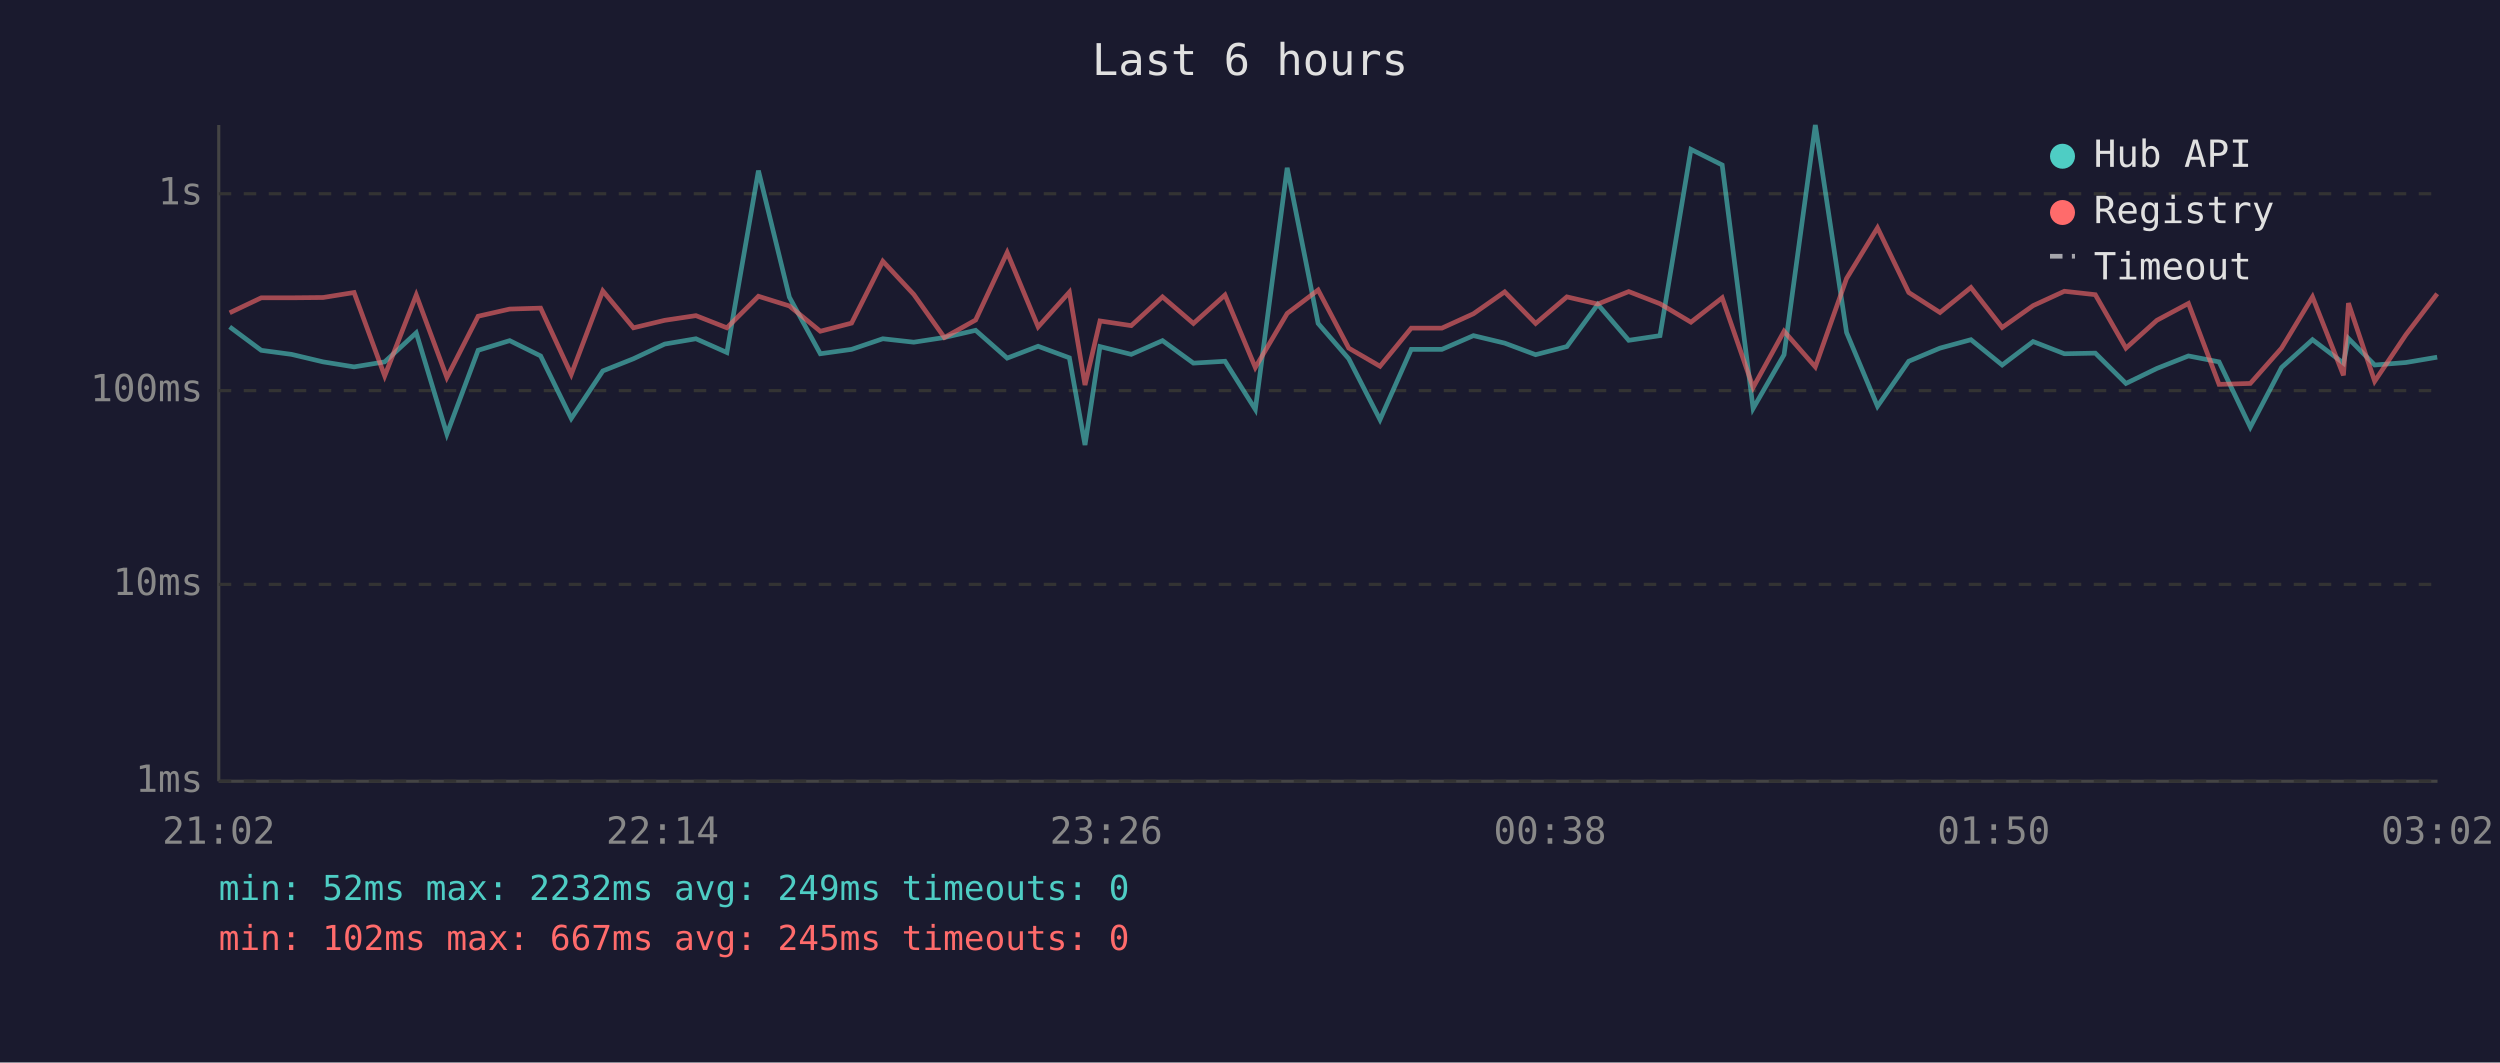
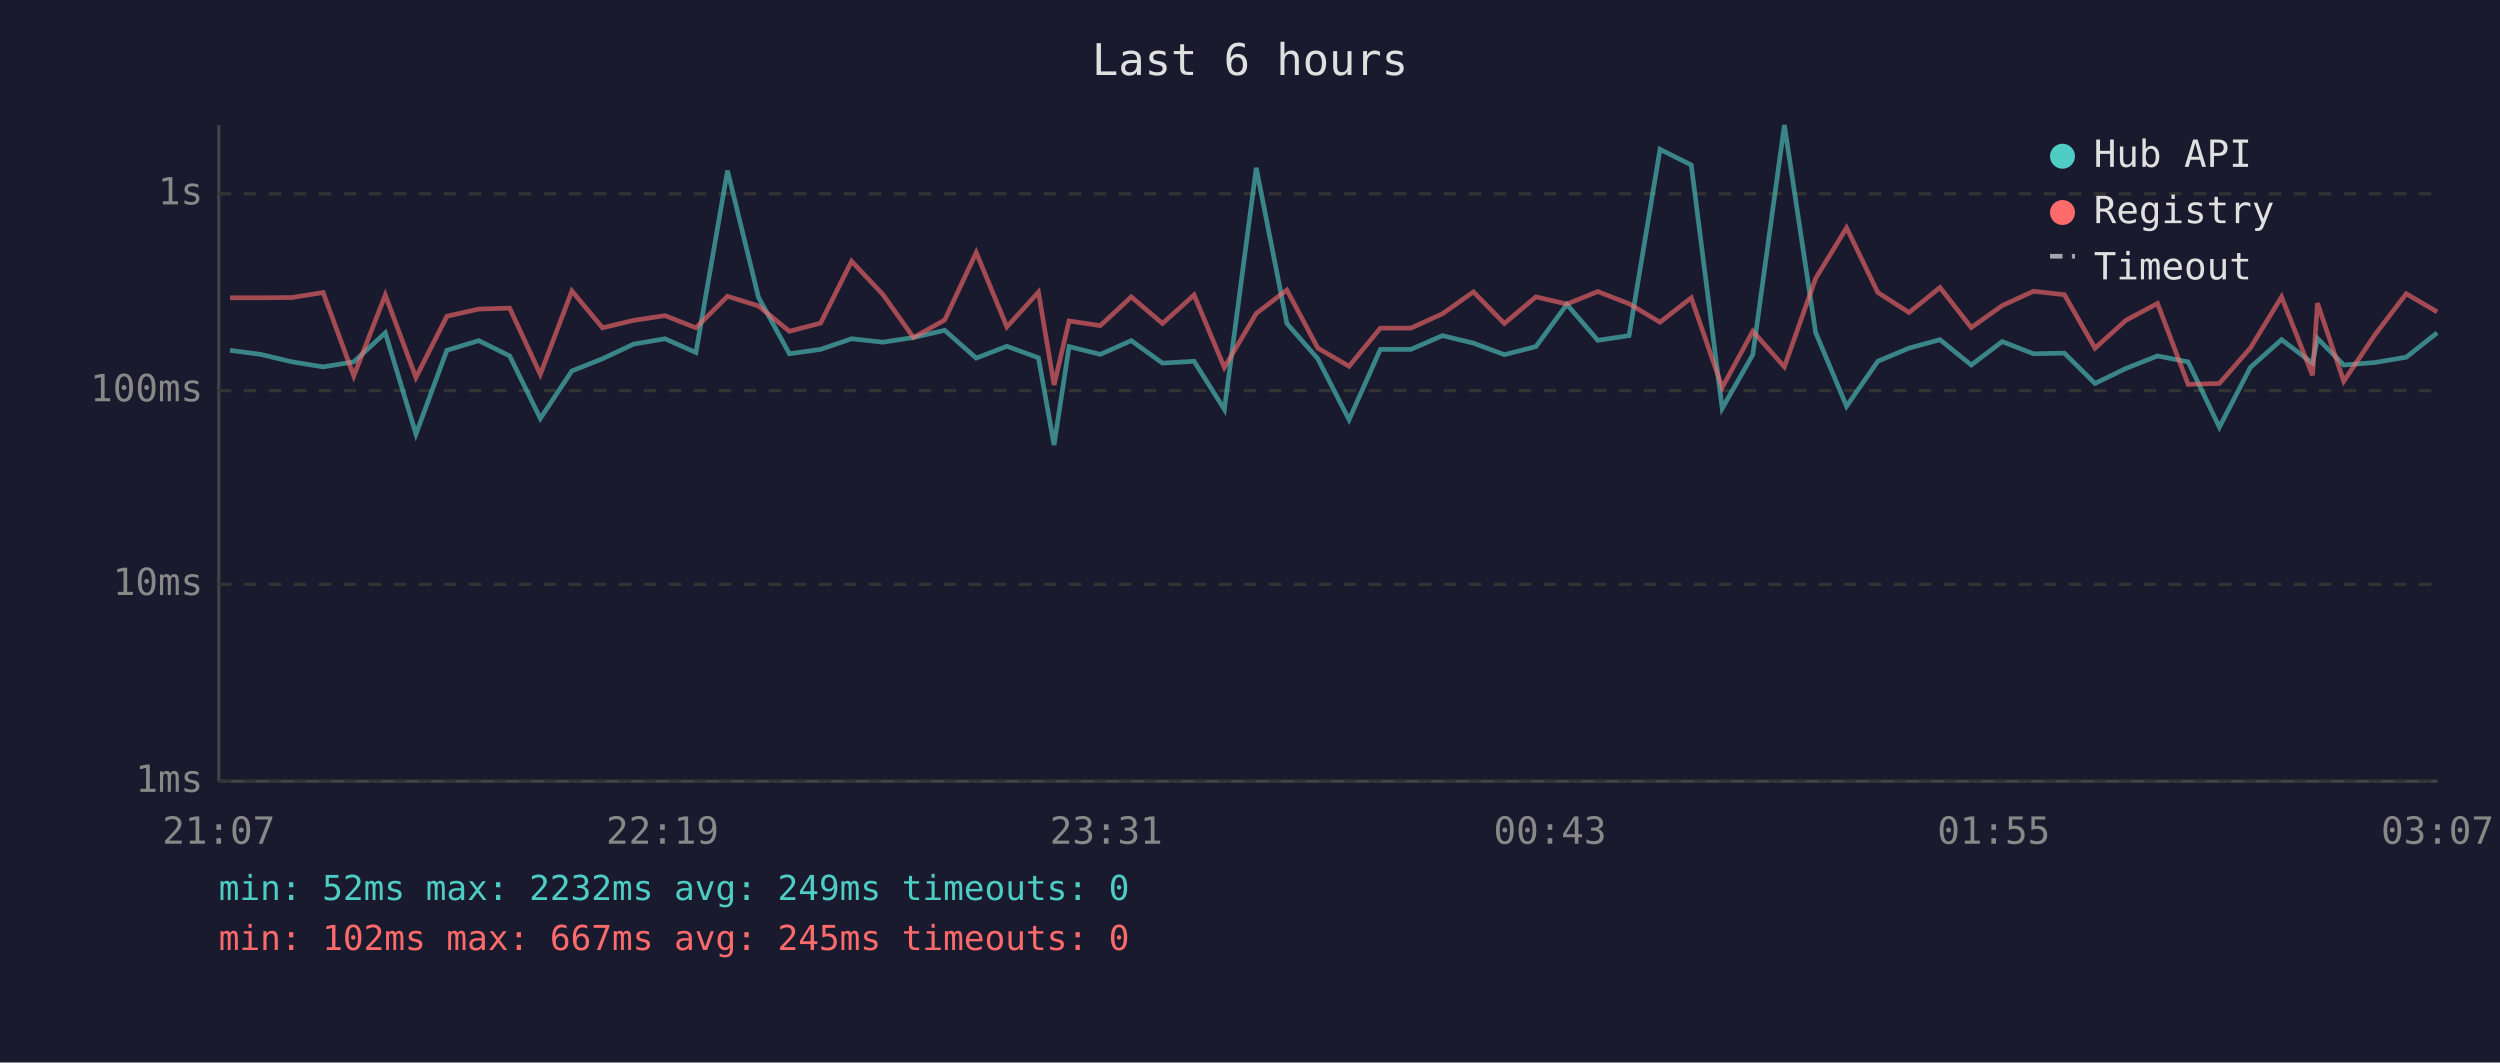
<svg xmlns="http://www.w3.org/2000/svg" viewBox="0 0 800 340" font-family="monospace" font-size="12">
  <rect width="800" height="340" fill="#1a1a2e" />
  <text x="400" y="24" fill="#e0e0e0" font-size="14" text-anchor="middle">Last 6 hours</text>
  <line x1="70" y1="40" x2="70" y2="250" stroke="#444" stroke-width="1" />
  <line x1="70" y1="250" x2="780" y2="250" stroke="#444" stroke-width="1" />
  <line x1="70" y1="250" x2="780" y2="250" stroke="#333" stroke-width="1" stroke-dasharray="4" />
  <text x="65" y="250" fill="#888" text-anchor="end" dominant-baseline="middle">1ms</text>
  <line x1="70" y1="187" x2="780" y2="187" stroke="#333" stroke-width="1" stroke-dasharray="4" />
  <text x="65" y="187" fill="#888" text-anchor="end" dominant-baseline="middle">10ms</text>
  <line x1="70" y1="125" x2="780" y2="125" stroke="#333" stroke-width="1" stroke-dasharray="4" />
  <text x="65" y="125" fill="#888" text-anchor="end" dominant-baseline="middle">100ms</text>
  <line x1="70" y1="62" x2="780" y2="62" stroke="#333" stroke-width="1" stroke-dasharray="4" />
  <text x="65" y="62" fill="#888" text-anchor="end" dominant-baseline="middle">1s</text>
-   <text x="70" y="270" fill="#888" text-anchor="middle">21:02</text>
-   <text x="212" y="270" fill="#888" text-anchor="middle">22:14</text>
-   <text x="354" y="270" fill="#888" text-anchor="middle">23:26</text>
-   <text x="496" y="270" fill="#888" text-anchor="middle">00:38</text>
-   <text x="638" y="270" fill="#888" text-anchor="middle">01:50</text>
-   <text x="780" y="270" fill="#888" text-anchor="middle">03:02</text>
-   <polyline points="73.5,104.6 83.6,112.1 93.3,113.4 103.4,115.8 113.3,117.4 123.1,115.8 133.2,106.5 143.0,138.9 153.0,112.1 163.1,109.0 173.0,113.9 182.8,133.9 192.9,118.7 202.7,114.8 212.7,110.1 222.7,108.4 232.6,112.8 242.7,54.6 252.6,95.1 262.5,113.2 272.5,111.8 282.5,108.4 292.4,109.5 302.2,108.0 312.2,105.7 322.3,114.6 332.2,110.8 342.2,114.5 347.2,142.4 352.0,110.9 362.0,113.4 372.0,109.0 381.9,116.2 392.0,115.6 401.7,131.0 411.9,53.7 421.8,103.5 431.6,114.8 441.6,134.3 451.6,111.8 461.4,111.8 471.5,107.4 481.5,109.8 491.4,113.5 501.4,110.9 511.3,97.4 521.2,108.9 531.2,107.4 541.1,47.8 551.1,52.8 561.0,130.7 570.9,113.5 580.9,40.0 590.9,106.4 600.8,130.0 610.8,115.6 620.8,111.4 630.7,108.7 640.7,116.8 650.6,109.3 660.6,113.2 670.5,113.0 680.3,122.7 690.2,117.9 700.3,113.9 710.1,115.8 720.1,136.7 730.1,117.6 740.0,108.7 749.9,116.2 751.5,108.3 759.9,116.8 769.9,116.0 779.9,114.3" fill="none" stroke="#4ecdc4" stroke-width="1.5" opacity="0.6" />
-   <polyline points="73.5,100.1 83.6,95.3 93.3,95.3 103.4,95.2 113.3,93.6 123.1,120.3 133.2,94.4 143.0,120.8 153.0,101.2 163.1,98.9 173.0,98.6 182.8,119.8 192.9,93.1 202.7,104.9 212.7,102.5 222.7,101.0 232.6,104.9 242.7,94.8 252.6,97.9 262.5,106.0 272.5,103.4 282.5,83.6 292.4,94.2 302.2,108.0 312.2,102.4 322.3,80.8 332.2,104.6 342.2,93.5 347.2,123.2 352.0,102.7 362.0,104.2 372.0,95.0 381.9,103.5 392.0,94.4 401.7,117.6 411.9,100.3 421.8,92.8 431.6,111.4 441.6,117.2 451.6,105.0 461.4,105.0 471.5,100.4 481.5,93.4 491.4,103.5 501.4,95.0 511.3,97.3 521.2,93.3 531.2,97.2 541.1,103.1 551.1,95.3 561.0,124.0 570.9,106.0 580.9,117.4 590.9,89.1 600.8,72.9 610.8,93.6 620.8,100.0 630.7,92.0 640.7,104.8 650.6,97.8 660.6,93.2 670.5,94.3 680.3,111.4 690.2,102.5 700.3,97.1 710.1,123.0 720.1,122.7 730.1,111.4 740.0,95.0 749.9,120.1 751.5,97.0 759.9,122.0 769.9,107.1 779.9,94.0" fill="none" stroke="#ff6b6b" stroke-width="1.5" opacity="0.6" />
+   <text x="70" y="270" fill="#888" text-anchor="middle">21:07</text>
+   <text x="212" y="270" fill="#888" text-anchor="middle">22:19</text>
+   <text x="354" y="270" fill="#888" text-anchor="middle">23:31</text>
+   <text x="496" y="270" fill="#888" text-anchor="middle">00:43</text>
+   <text x="638" y="270" fill="#888" text-anchor="middle">01:55</text>
+   <text x="780" y="270" fill="#888" text-anchor="middle">03:07</text>
+   <polyline points="73.6,112.1 83.4,113.4 93.5,115.8 103.4,117.4 113.2,115.8 123.3,106.5 133.1,138.9 143.0,112.1 153.2,109.0 163.1,113.9 172.9,133.9 183.0,118.7 192.8,114.8 202.8,110.1 212.8,108.4 222.7,112.8 232.8,54.6 242.7,95.1 252.6,113.2 262.6,111.8 272.5,108.4 282.5,109.5 292.3,108.0 302.3,105.7 312.4,114.6 322.2,110.8 332.3,114.5 337.3,142.4 342.1,110.9 352.1,113.4 362.0,109.0 372.0,116.2 382.1,115.6 391.8,131.0 402.0,53.7 411.8,103.5 421.7,114.8 431.7,134.3 441.7,111.8 451.5,111.8 461.6,107.4 471.5,109.8 481.4,113.5 491.5,110.9 501.4,97.4 511.3,108.9 521.3,107.4 531.2,47.8 541.2,52.8 551.1,130.7 560.9,113.5 571.0,40.0 581.0,106.4 590.9,130.0 600.9,115.6 610.9,111.4 620.8,108.7 630.8,116.8 640.7,109.3 650.7,113.2 660.6,113.0 670.4,122.7 680.3,117.9 690.4,113.9 700.2,115.8 710.2,136.7 720.1,117.6 730.1,108.7 740.0,116.2 741.6,108.3 750.0,116.8 760.0,116.0 770.0,114.3 779.9,106.5" fill="none" stroke="#4ecdc4" stroke-width="1.5" opacity="0.6" />
+   <polyline points="73.6,95.3 83.4,95.3 93.5,95.2 103.4,93.6 113.2,120.3 123.3,94.4 133.1,120.8 143.0,101.2 153.2,98.9 163.1,98.6 172.9,119.8 183.0,93.1 192.8,104.9 202.8,102.5 212.8,101.0 222.7,104.9 232.8,94.8 242.7,97.9 252.6,106.0 262.6,103.4 272.5,83.6 282.5,94.2 292.3,108.0 302.3,102.4 312.4,80.8 322.2,104.6 332.3,93.5 337.3,123.2 342.1,102.7 352.1,104.2 362.0,95.0 372.0,103.5 382.1,94.4 391.8,117.6 402.0,100.3 411.8,92.8 421.7,111.4 431.7,117.2 441.7,105.0 451.5,105.0 461.6,100.4 471.5,93.4 481.4,103.5 491.5,95.0 501.4,97.3 511.3,93.3 521.3,97.2 531.2,103.1 541.2,95.3 551.1,124.0 560.9,106.0 571.0,117.4 581.0,89.1 590.9,72.9 600.9,93.6 610.9,100.0 620.8,92.0 630.8,104.8 640.7,97.8 650.7,93.2 660.6,94.3 670.4,111.4 680.3,102.5 690.4,97.1 700.2,123.0 710.2,122.7 720.1,111.4 730.1,95.0 740.0,120.1 741.6,97.0 750.0,122.0 760.0,107.1 770.0,94.0 779.9,99.8" fill="none" stroke="#ff6b6b" stroke-width="1.5" opacity="0.6" />
  <circle cx="660" cy="50" r="4" fill="#4ecdc4" />
  <text x="670" y="50" fill="#e0e0e0" dominant-baseline="middle">Hub API</text>
  <circle cx="660" cy="68" r="4" fill="#ff6b6b" />
  <text x="670" y="68" fill="#e0e0e0" dominant-baseline="middle">Registry</text>
  <line x1="656" y1="82" x2="664" y2="82" stroke="#e0e0e0" stroke-width="1.5" stroke-dasharray="4,3" opacity="0.7" />
  <text x="670" y="86" fill="#e0e0e0" dominant-baseline="middle">Timeout</text>
  <text x="70" y="288" fill="#4ecdc4" font-size="11">min: 52ms  max: 2232ms  avg: 249ms  timeouts: 0</text>
  <text x="70" y="304" fill="#ff6b6b" font-size="11">min: 102ms  max: 667ms  avg: 245ms  timeouts: 0</text>
</svg>
